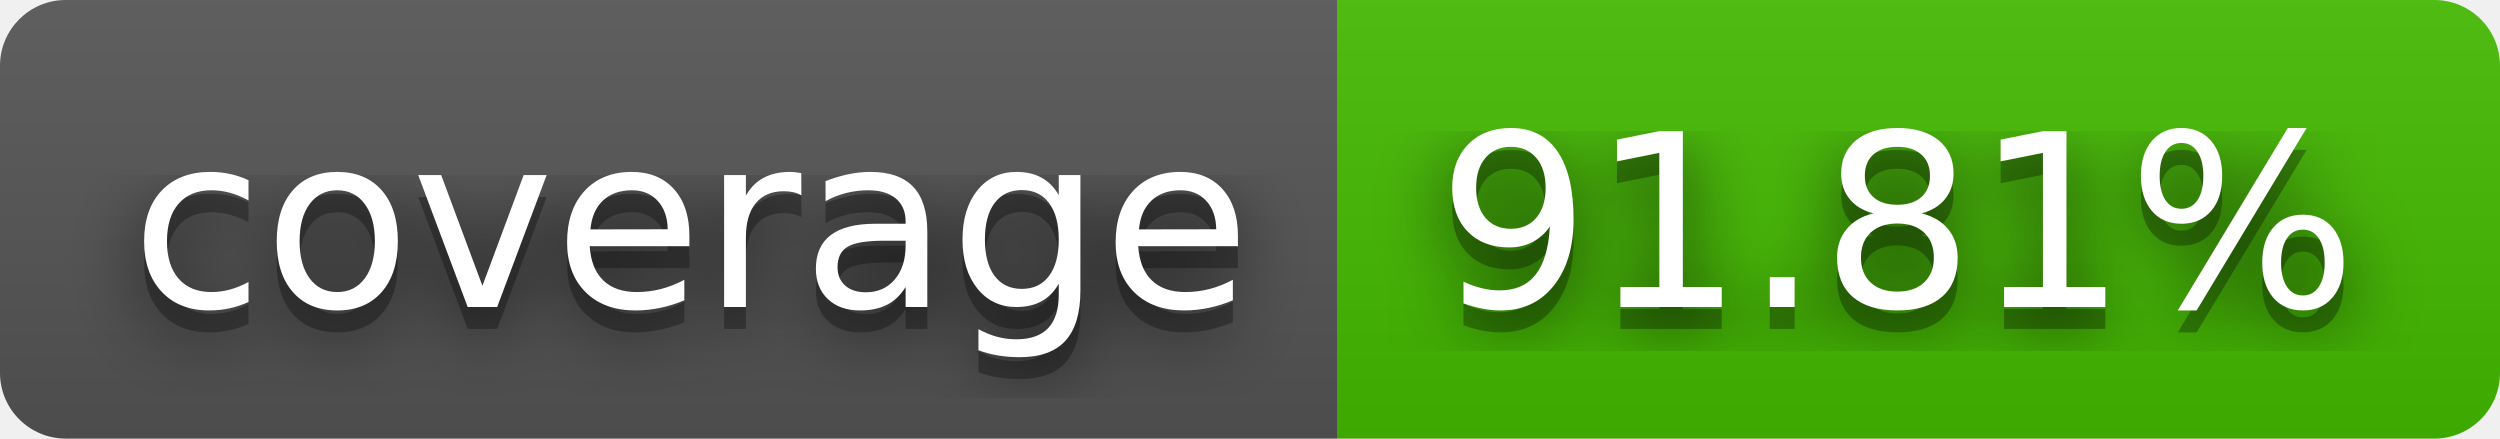
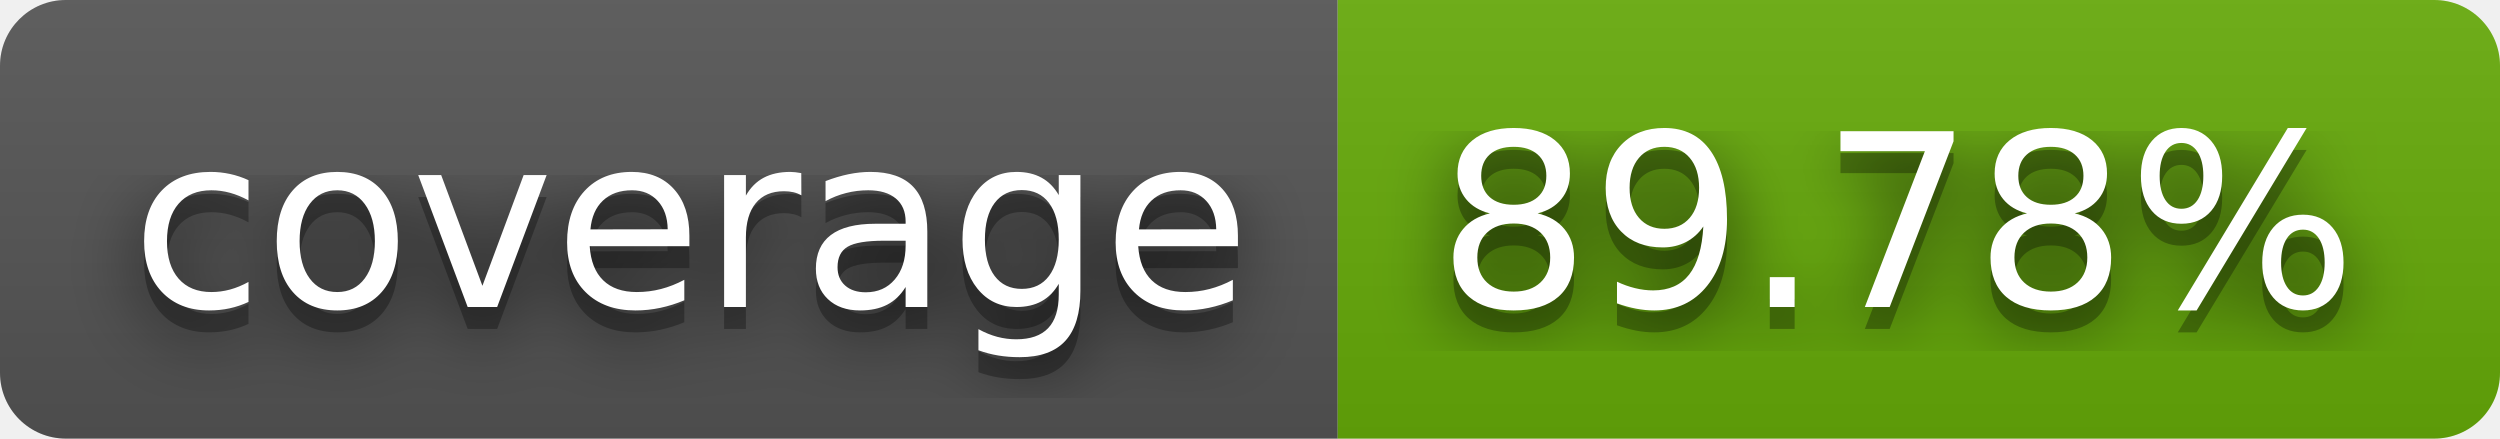
- <svg xmlns="http://www.w3.org/2000/svg" width="114" height="20" role="img" aria-label="coverage: 91.81%">
+ <svg xmlns="http://www.w3.org/2000/svg" width="114" height="20" role="img" aria-label="coverage: 89.78%">
  <filter id="blur">
    <feGaussianBlur stdDeviation="16" />
  </filter>
  <linearGradient id="s" x2="0" y2="100%">
    <stop offset="0" stop-color="#bbb" stop-opacity=".1" />
    <stop offset="1" stop-opacity=".1" />
  </linearGradient>
  <clipPath id="r">
    <rect width="114" height="20" rx="3" />
  </clipPath>
  <g clip-path="url(#r)">
    <rect width="61" height="20" fill="#555" />
-     <rect x="61" width="53" height="20" fill="#4b0" />
+     <rect x="61" width="53" height="20" fill="#67ac09" />
    <rect width="114" height="20" fill="url(#s)" />
  </g>
  <g fill="#fff" text-anchor="middle" font-family="Verdana,Geneva,DejaVu Sans,sans-serif" text-rendering="geometricPrecision" font-size="110">
    <g transform="scale(.1)">
      <g aria-hidden="true" fill="#010101">
        <text x="315" y="150" fill-opacity=".8" filter="url(#blur)" textLength="510">coverage</text>
        <text x="315" y="150" fill-opacity=".3" textLength="510">coverage</text>
      </g>
      <text x="315" y="140" textLength="510">coverage</text>
    </g>
    <g transform="scale(.1)">
      <g aria-hidden="true" fill="#010101">
-         <text x="865" y="150" fill-opacity=".8" filter="url(#blur)" textLength="430">91.81%</text>
-         <text x="865" y="150" fill-opacity=".3" textLength="430">91.81%</text>
+         <text x="865" y="150" fill-opacity=".8" filter="url(#blur)" textLength="430">89.78%</text>
+         <text x="865" y="150" fill-opacity=".3" textLength="430">89.78%</text>
      </g>
-       <text x="865" y="140" textLength="430">91.81%</text>
+       <text x="865" y="140" textLength="430">89.78%</text>
    </g>
  </g>
</svg>
